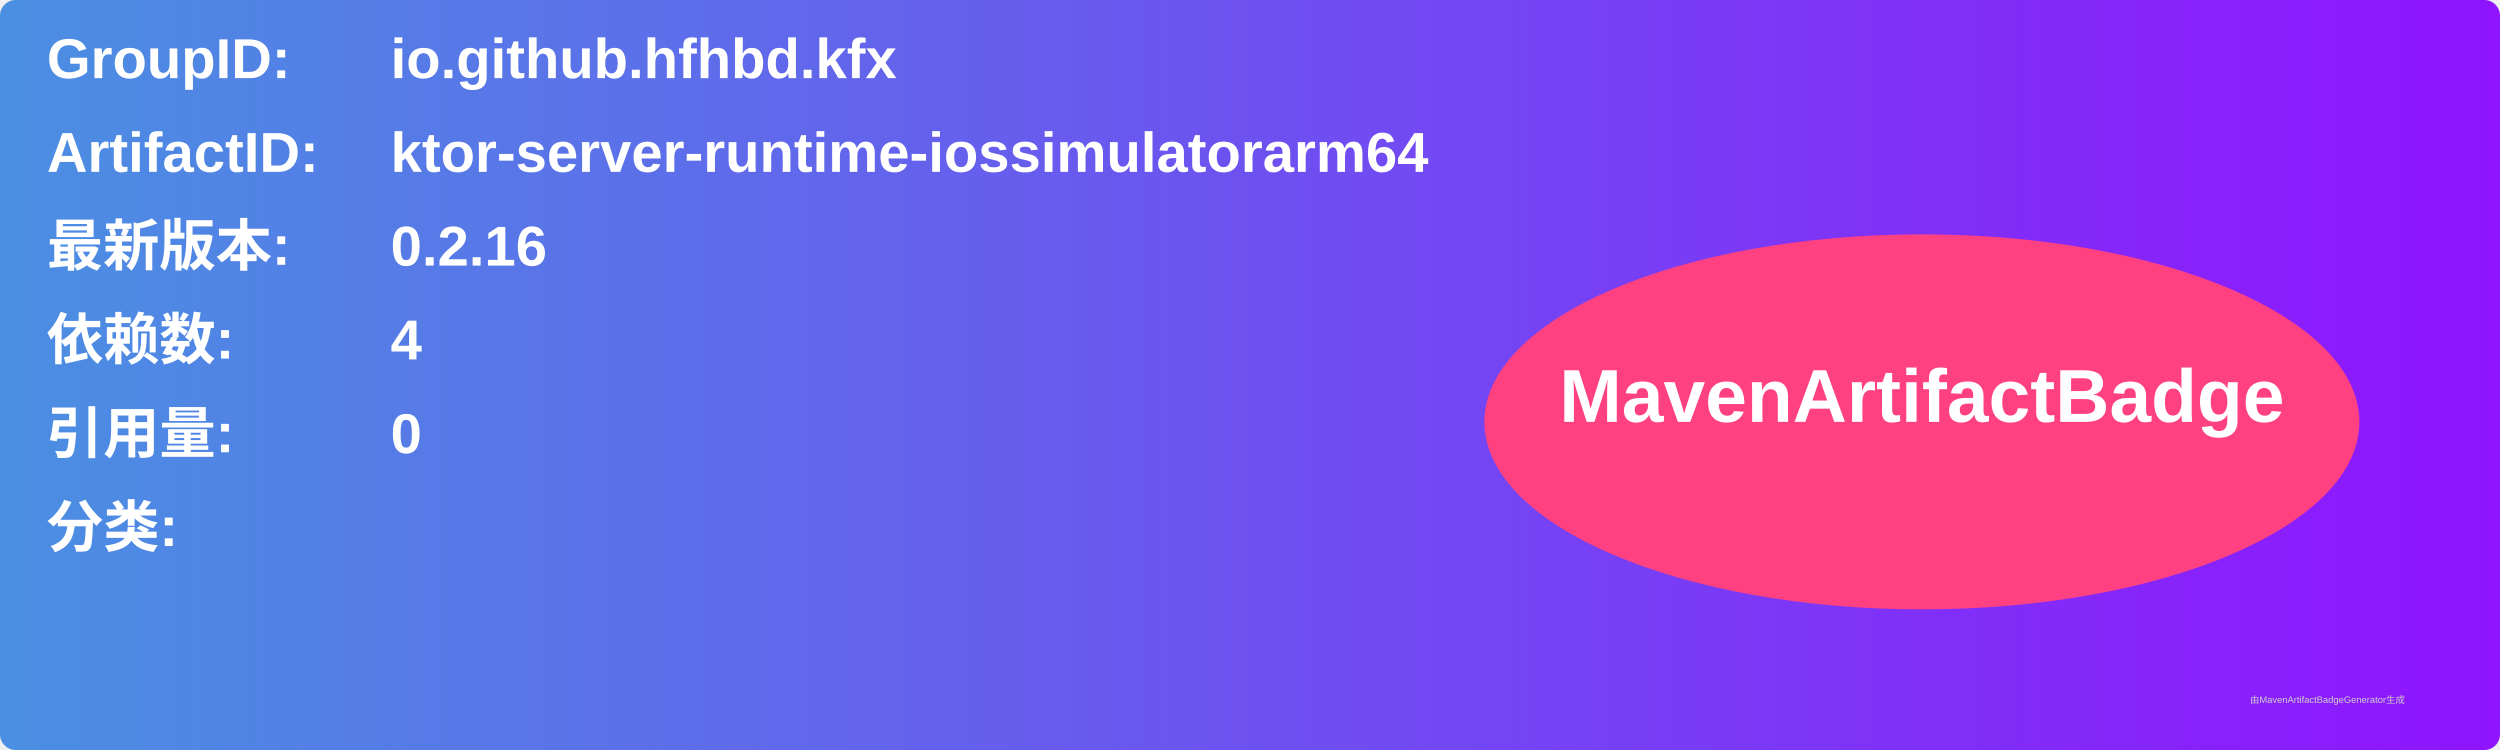
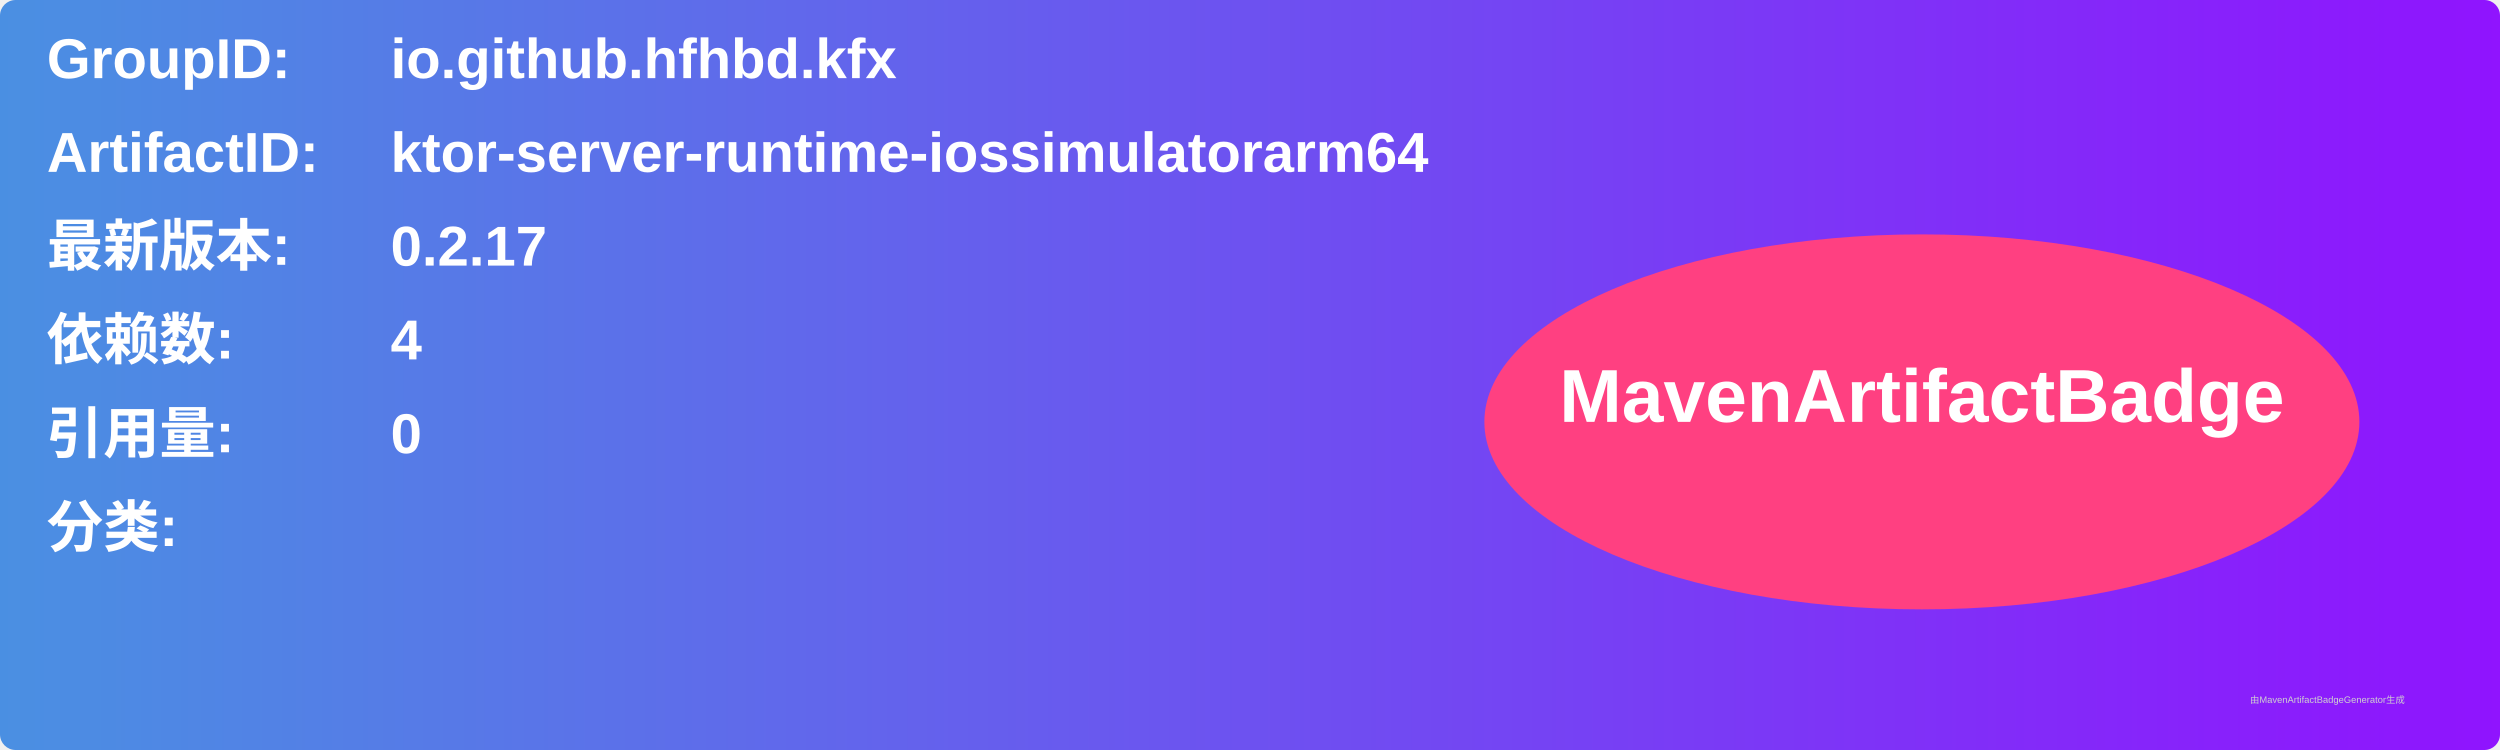
<svg xmlns="http://www.w3.org/2000/svg" width="800" height="240" viewBox="0 0 800 240">
  <linearGradient id="grad" x1="0%" y1="0%" x2="100%" y2="0%">
    <stop offset="0%" stop-color="#4a90e2" />
    <stop offset="100%" stop-color="#9013fe" />
  </linearGradient>
  <rect width="100%" height="100%" rx="5" ry="5" fill="url(#grad)" />
  <g transform="translate(15, 15)">
    <text x="0" y="10" font-family="Arial" font-size="18" fill="white" font-weight="bold" width="260">GroupID:</text>
    <text x="110" y="10" font-family="Arial" font-size="18" fill="white" font-weight="bold" width="460">io.github.hfhbd.kfx</text>
    <text x="0" y="40" font-family="Arial" font-size="18" fill="white" font-weight="bold" width="260">ArtifactID:</text>
    <text x="110" y="40" font-family="Arial" font-size="18" fill="white" font-weight="bold" width="460">ktor-server-runtime-iossimulatorarm64</text>
    <text x="0" y="70" font-family="Arial" font-size="18" fill="white" font-weight="bold">最新版本:</text>
    <text x="110" y="70" font-family="Arial" font-size="18" fill="white" font-weight="bold">
-       <tspan font-weight="bold">0.2.16</tspan>
+       <tspan font-weight="bold">0.2.17</tspan>
    </text>
    <text x="0" y="100" font-family="Arial" font-size="18" fill="white" font-weight="bold">依赖数: </text>
    <text x="110" y="100" font-family="Arial" font-size="18" fill="white">
      <tspan font-weight="bold">4</tspan>
    </text>
    <text x="0" y="130" font-family="Arial" font-size="18" fill="white" font-weight="bold">引用量: </text>
    <text x="110" y="130" font-family="Arial" font-size="18" fill="white">
      <tspan font-weight="bold">0</tspan>
    </text>
    <text x="0" y="160" font-family="Arial" font-size="18" fill="white" font-weight="bold">分类:</text>
    <text x="10" y="190" font-family="Arial" font-size="10" fill="white">
      <tspan font-weight="bold" />
    </text>
    <ellipse cx="600" cy="120" rx="140" ry="60" fill="#ff4081" />
    <text x="600" y="120" text-anchor="middle" font-family="Arial" font-size="24" fill="white" font-weight="bold">MavenArtifactBadge</text>
  </g>
  <text x="720" y="225" font-family="Arial" font-size="3" fill="#d0d0d0">由MavenArtifactBadgeGenerator生成</text>
</svg>
